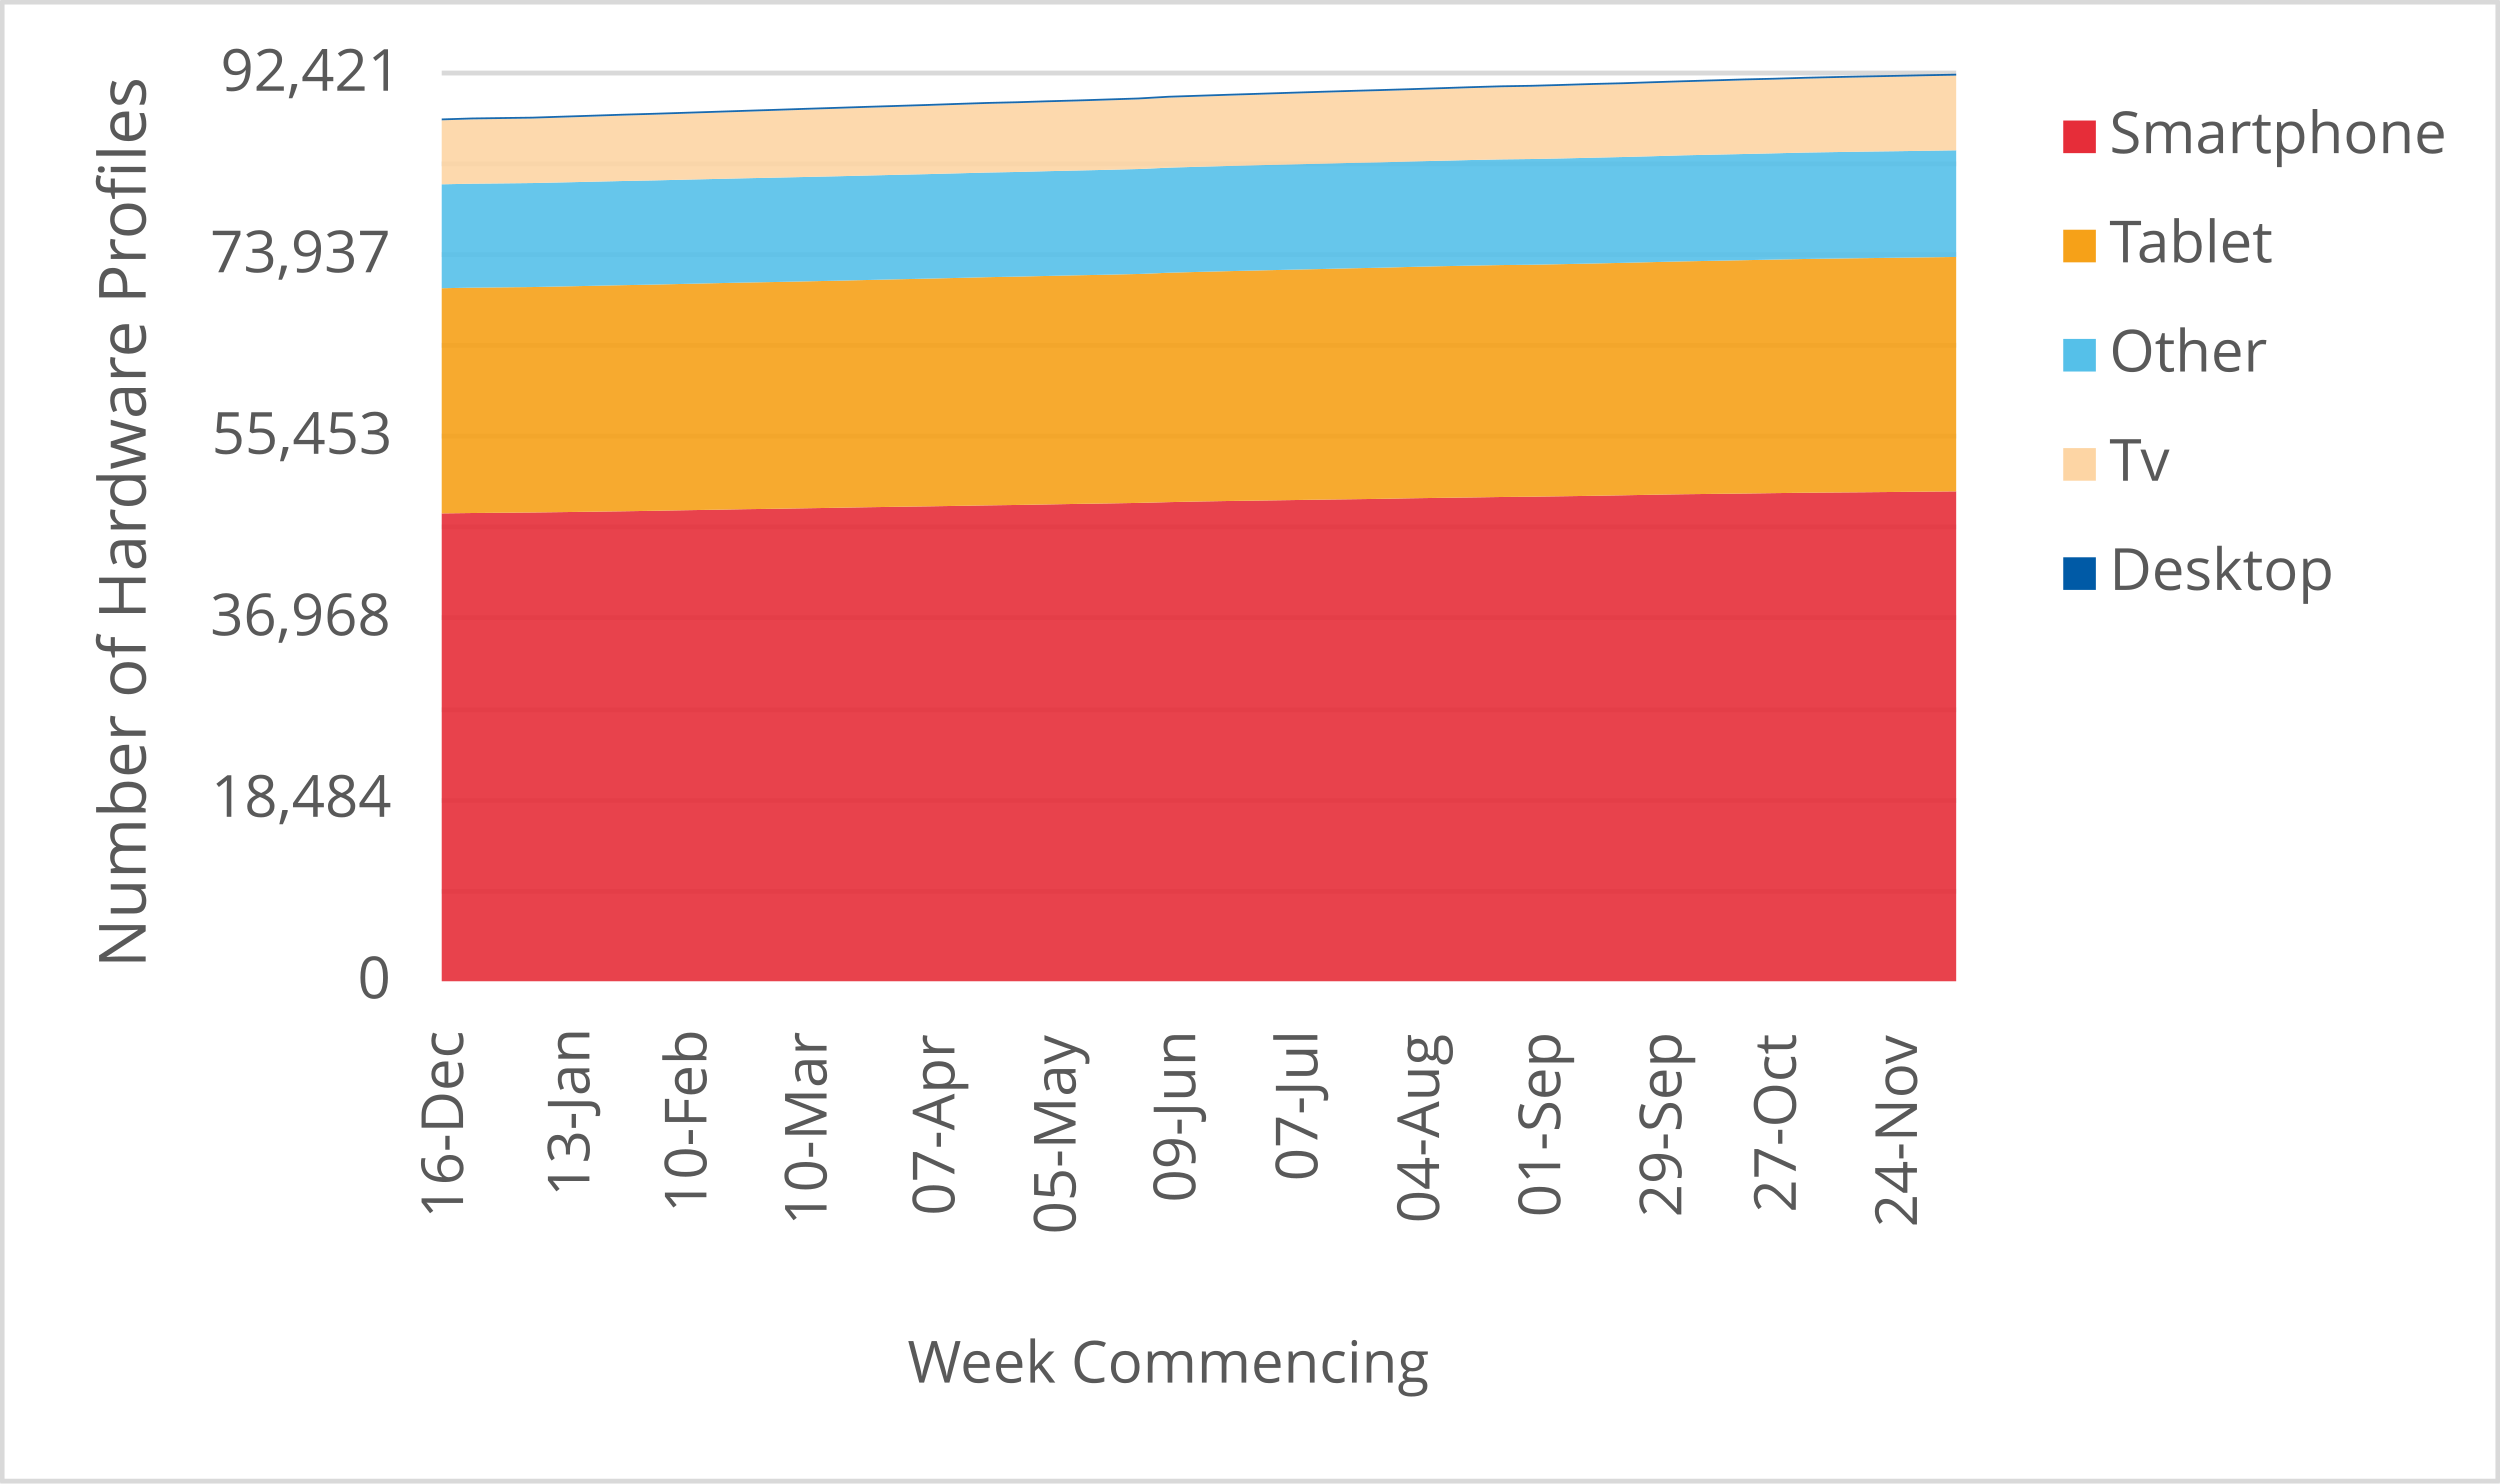
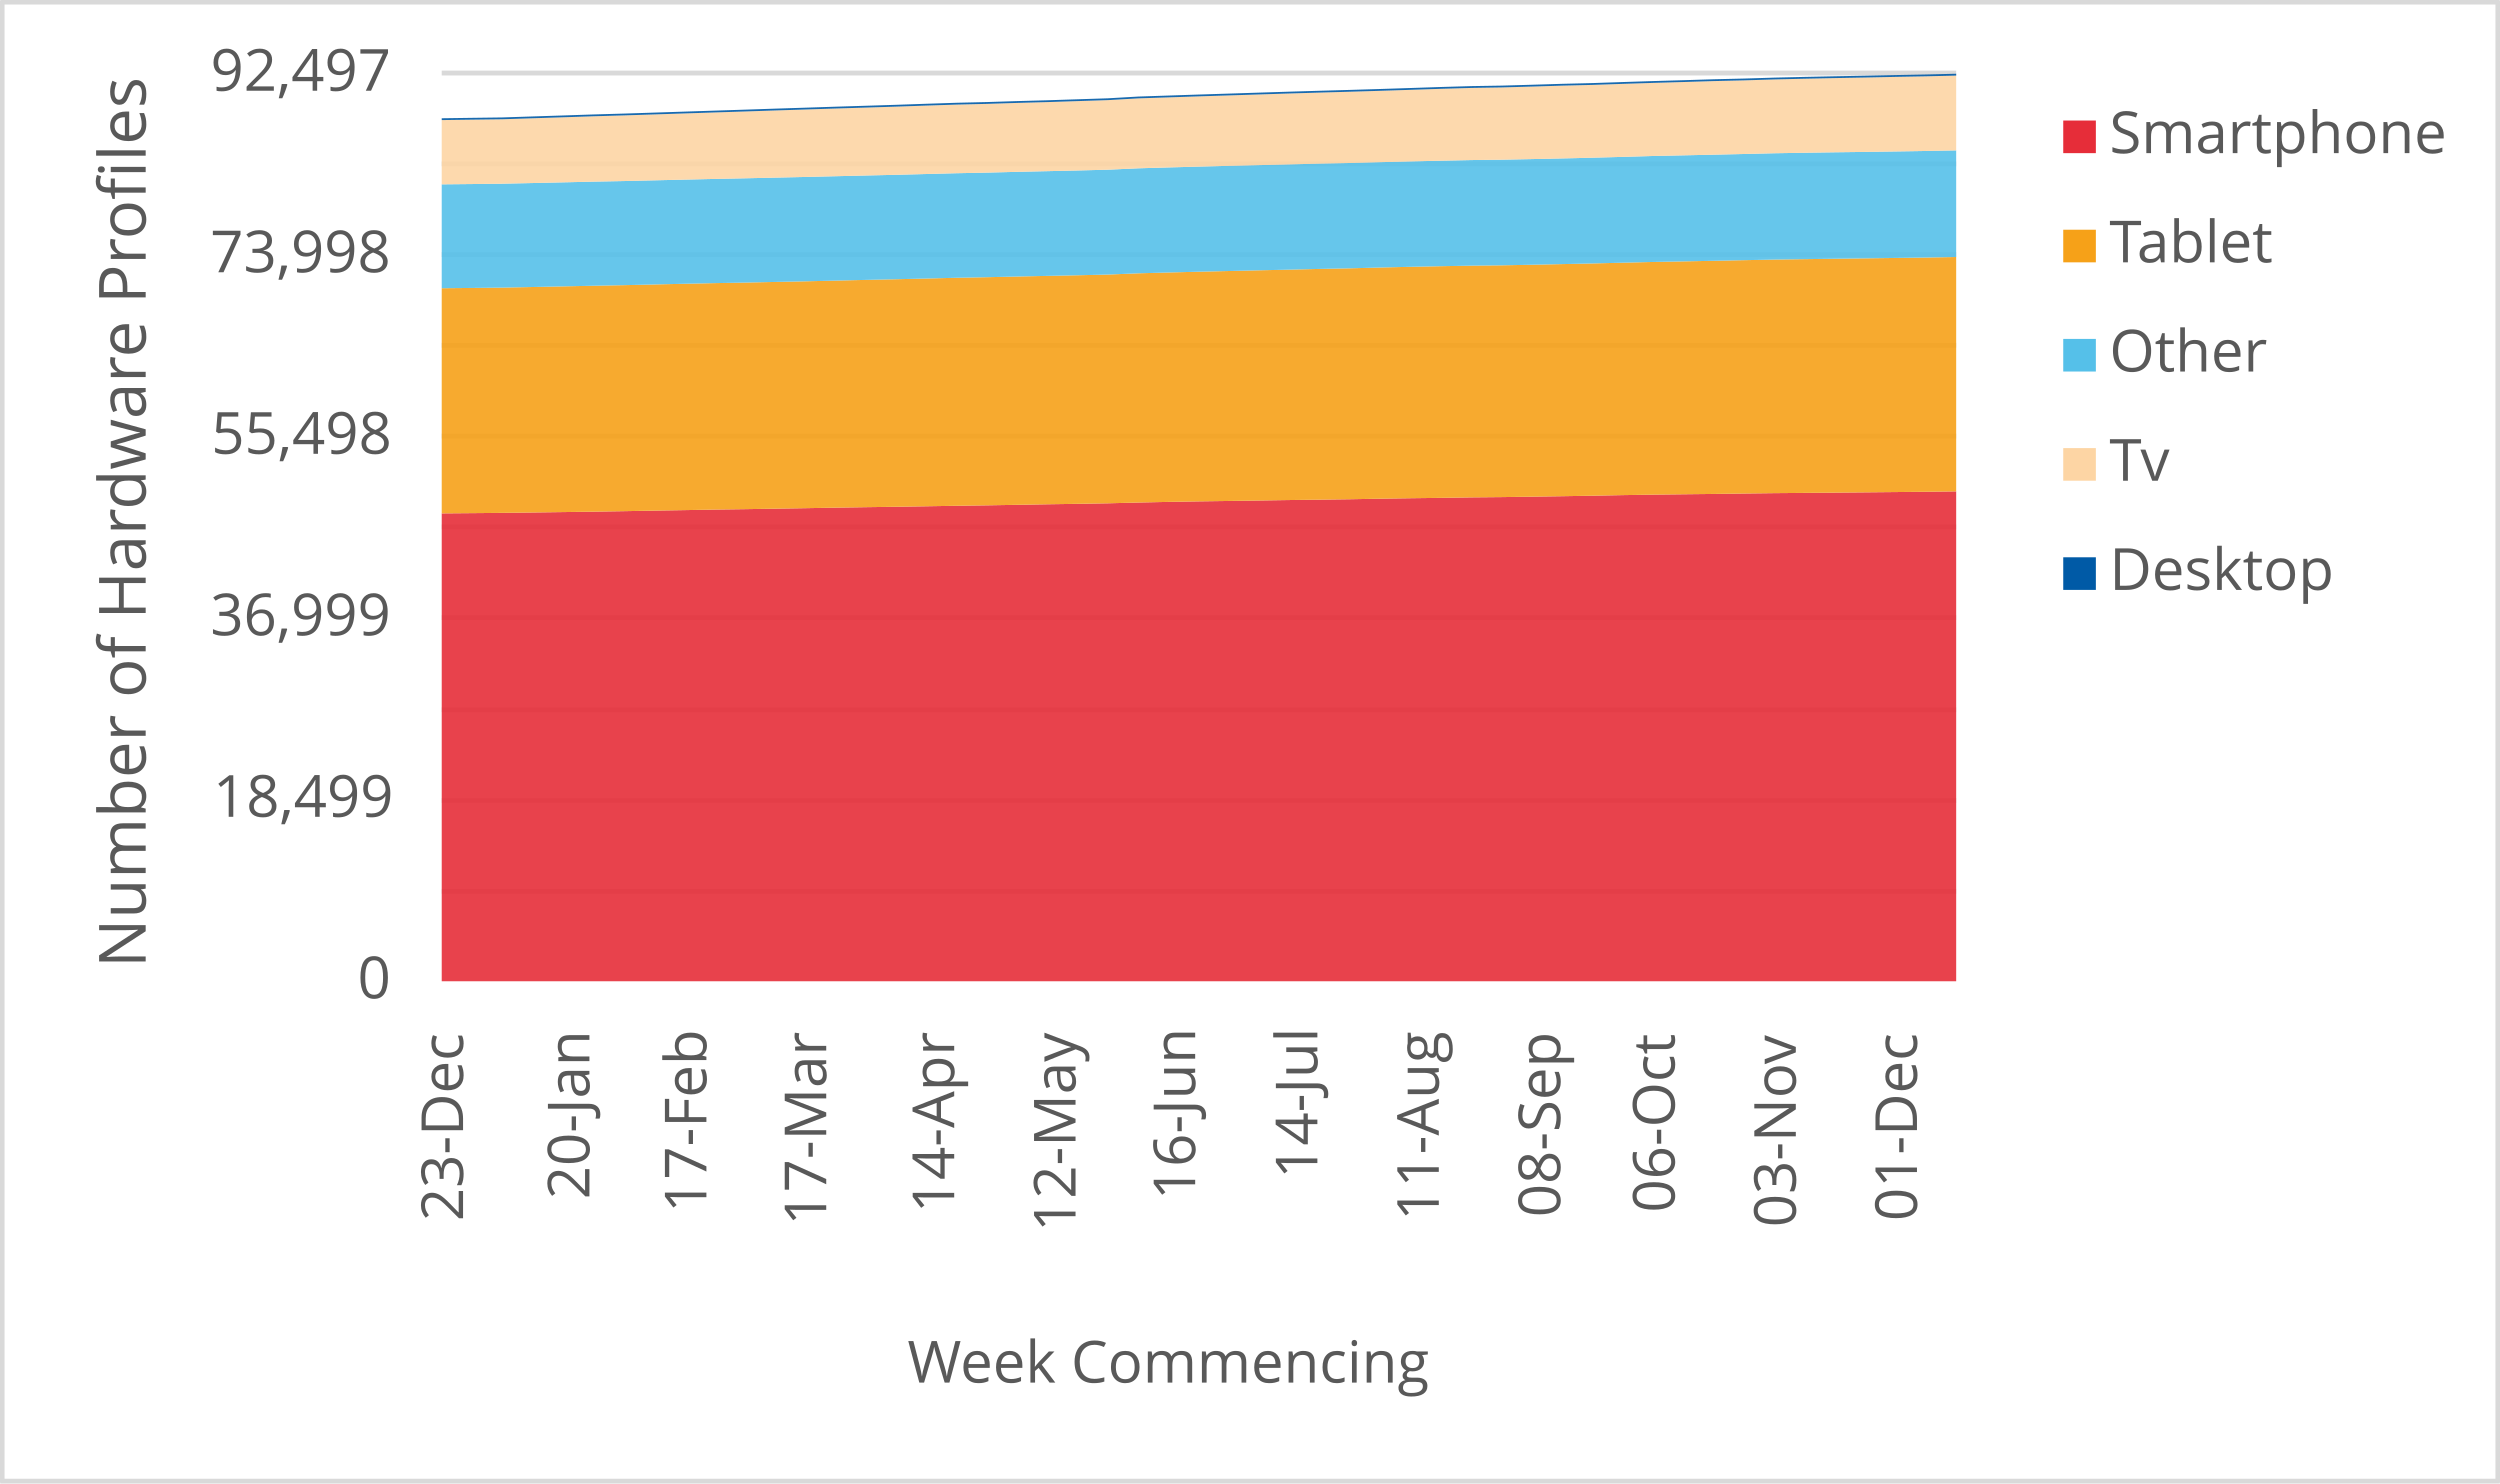
<svg xmlns="http://www.w3.org/2000/svg" width="1763" height="1046" xml:space="preserve" overflow="hidden">
  <defs>
    <clipPath id="clip0">
      <rect x="2917" y="346" width="1763" height="1046" />
    </clipPath>
  </defs>
  <g clip-path="url(#clip0)" transform="translate(-2917 -346)">
    <rect x="2918" y="347" width="1760" height="1043" fill="#FFFFFF" />
    <g>
      <path d="    M3228.5 974.532 4296.5 974.532    M3228.5 910.53 4296.5 910.53    M3228.5 846.528 4296.5 846.528    M3228.5 781.526 4296.5 781.526    M3228.5 717.524 4296.5 717.524    M3228.5 653.522 4296.5 653.522    M3228.5 589.52 4296.5 589.52    M3228.5 525.517 4296.5 525.517    M3228.5 461.515 4296.5 461.515    M3228.5 397.5 4296.5 397.5" stroke="#D9D9D9" stroke-width="3.438" stroke-linejoin="round" stroke-miterlimit="10" fill="none" />
    </g>
    <g>
      <path d="M 1038.5 4296.5 1038.5" stroke="#D9D9D9" stroke-width="3.438" stroke-linejoin="round" stroke-miterlimit="10" fill="none" fill-rule="evenodd" />
    </g>
    <g>
-       <text fill="#595959" font-family="Verdana,Open Sans,DejaVu Sans,sans-serif" font-weight="400" font-size="41" transform="matrix(6.12323e-17 -1 1 6.12323e-17 3243.545 1205.364)">16-Dec</text>
+       <text fill="#595959" font-family="Verdana,Open Sans,DejaVu Sans,sans-serif" font-weight="400" font-size="41" transform="matrix(6.12323e-17 -1 1 6.12323e-17 3243.545 1207.126)">23-Dec</text>
    </g>
    <g>
-       <text fill="#595959" font-family="Verdana,Open Sans,DejaVu Sans,sans-serif" font-weight="400" font-size="41" transform="matrix(6.12323e-17 -1 1 6.12323e-17 3332.638 1189.929)">13-Jan</text>
+       <text fill="#595959" font-family="Verdana,Open Sans,DejaVu Sans,sans-serif" font-weight="400" font-size="41" transform="matrix(6.12323e-17 -1 1 6.12323e-17 3332.658 1191.691)">20-Jan</text>
    </g>
    <g>
-       <text fill="#595959" font-family="Verdana,Open Sans,DejaVu Sans,sans-serif" font-weight="400" font-size="41" transform="matrix(6.12323e-17 -1 1 6.12323e-17 3415.155 1201.32)">10-Feb</text>
+       <text fill="#595959" font-family="Verdana,Open Sans,DejaVu Sans,sans-serif" font-weight="400" font-size="41" transform="matrix(6.12323e-17 -1 1 6.12323e-17 3415.155 1201.32)">17-Feb</text>
    </g>
    <g>
-       <text fill="#595959" font-family="Verdana,Open Sans,DejaVu Sans,sans-serif" font-weight="400" font-size="41" transform="matrix(6.12323e-17 -1 1 6.12323e-17 3499.885 1210.289)">10-Mar</text>
+       <text fill="#595959" font-family="Verdana,Open Sans,DejaVu Sans,sans-serif" font-weight="400" font-size="41" transform="matrix(6.12323e-17 -1 1 6.12323e-17 3499.654 1210.289)">17-Mar</text>
    </g>
    <g>
-       <text fill="#595959" font-family="Verdana,Open Sans,DejaVu Sans,sans-serif" font-weight="400" font-size="41" transform="matrix(6.12323e-17 -1 1 6.12323e-17 3590.049 1203.262)">07-Apr</text>
+       <text fill="#595959" font-family="Verdana,Open Sans,DejaVu Sans,sans-serif" font-weight="400" font-size="41" transform="matrix(6.12323e-17 -1 1 6.12323e-17 3589.899 1201.541)">14-Apr</text>
    </g>
    <g>
-       <text fill="#595959" font-family="Verdana,Open Sans,DejaVu Sans,sans-serif" font-weight="400" font-size="41" transform="matrix(6.12323e-17 -1 1 6.12323e-17 3675.489 1216.475)">05-May</text>
+       <text fill="#595959" font-family="Verdana,Open Sans,DejaVu Sans,sans-serif" font-weight="400" font-size="41" transform="matrix(6.12323e-17 -1 1 6.12323e-17 3675.469 1214.753)">12-May</text>
    </g>
    <g>
-       <text fill="#595959" font-family="Verdana,Open Sans,DejaVu Sans,sans-serif" font-weight="400" font-size="41" transform="matrix(6.12323e-17 -1 1 6.12323e-17 3759.858 1194.013)">09-Jun</text>
+       <text fill="#595959" font-family="Verdana,Open Sans,DejaVu Sans,sans-serif" font-weight="400" font-size="41" transform="matrix(6.12323e-17 -1 1 6.12323e-17 3759.838 1192.291)">16-Jun</text>
    </g>
    <g>
-       <text fill="#595959" font-family="Verdana,Open Sans,DejaVu Sans,sans-serif" font-weight="400" font-size="41" transform="matrix(6.12323e-17 -1 1 6.12323e-17 3846.009 1178.999)">07-Jul</text>
+       <text fill="#595959" font-family="Verdana,Open Sans,DejaVu Sans,sans-serif" font-weight="400" font-size="41" transform="matrix(6.12323e-17 -1 1 6.12323e-17 3846.009 1177.277)">14-Jul</text>
    </g>
    <g>
-       <text fill="#595959" font-family="Verdana,Open Sans,DejaVu Sans,sans-serif" font-weight="400" font-size="41" transform="matrix(6.12323e-17 -1 1 6.12323e-17 3931.809 1208.627)">04-Aug</text>
+       <text fill="#595959" font-family="Verdana,Open Sans,DejaVu Sans,sans-serif" font-weight="400" font-size="41" transform="matrix(6.12323e-17 -1 1 6.12323e-17 3931.639 1206.906)">11-Aug</text>
    </g>
    <g>
-       <text fill="#595959" font-family="Verdana,Open Sans,DejaVu Sans,sans-serif" font-weight="400" font-size="41" transform="matrix(6.12323e-17 -1 1 6.12323e-17 4017.249 1204.383)">01-Sep</text>
+       <text fill="#595959" font-family="Verdana,Open Sans,DejaVu Sans,sans-serif" font-weight="400" font-size="41" transform="matrix(6.12323e-17 -1 1 6.12323e-17 4017.249 1204.383)">08-Sep</text>
    </g>
    <g>
-       <text fill="#595959" font-family="Verdana,Open Sans,DejaVu Sans,sans-serif" font-weight="400" font-size="41" transform="matrix(6.12323e-17 -1 1 6.12323e-17 4102.669 1204.423)">29-Sep</text>
+       <text fill="#595959" font-family="Verdana,Open Sans,DejaVu Sans,sans-serif" font-weight="400" font-size="41" transform="matrix(6.12323e-17 -1 1 6.12323e-17 4097.965 1201.1)">06-Oct</text>
    </g>
    <g>
-       <text fill="#595959" font-family="Verdana,Open Sans,DejaVu Sans,sans-serif" font-weight="400" font-size="41" transform="matrix(6.12323e-17 -1 1 6.12323e-17 4183.405 1201.14)">27-Oct</text>
+       <text fill="#595959" font-family="Verdana,Open Sans,DejaVu Sans,sans-serif" font-weight="400" font-size="41" transform="matrix(6.12323e-17 -1 1 6.12323e-17 4183.405 1211.43)">03-Nov</text>
    </g>
    <g>
-       <text fill="#595959" font-family="Verdana,Open Sans,DejaVu Sans,sans-serif" font-weight="400" font-size="41" transform="matrix(6.12323e-17 -1 1 6.12323e-17 4268.825 1211.47)">24-Nov</text>
+       <text fill="#595959" font-family="Verdana,Open Sans,DejaVu Sans,sans-serif" font-weight="400" font-size="41" transform="matrix(6.12323e-17 -1 1 6.12323e-17 4268.845 1207.086)">01-Dec</text>
    </g>
    <g>
      <text fill="#595959" font-family="Verdana,Open Sans,DejaVu Sans,sans-serif" font-weight="400" font-size="41" transform="matrix(1 0 0 1 3169.141 1050)">0</text>
    </g>
    <g>
-       <text fill="#595959" font-family="Verdana,Open Sans,DejaVu Sans,sans-serif" font-weight="400" font-size="41" transform="matrix(1 0 0 1 3065.82 922)">18,484</text>
+       <text fill="#595959" font-family="Verdana,Open Sans,DejaVu Sans,sans-serif" font-weight="400" font-size="41" transform="matrix(1 0 0 1 3067.202 922)">18,499</text>
    </g>
    <g>
-       <text fill="#595959" font-family="Verdana,Open Sans,DejaVu Sans,sans-serif" font-weight="400" font-size="41" transform="matrix(1 0 0 1 3065.24 794)">36,968</text>
+       <text fill="#595959" font-family="Verdana,Open Sans,DejaVu Sans,sans-serif" font-weight="400" font-size="41" transform="matrix(1 0 0 1 3065.32 794)">36,999</text>
    </g>
    <g>
-       <text fill="#595959" font-family="Verdana,Open Sans,DejaVu Sans,sans-serif" font-weight="400" font-size="41" transform="matrix(1 0 0 1 3066.301 666)">55,453</text>
+       <text fill="#595959" font-family="Verdana,Open Sans,DejaVu Sans,sans-serif" font-weight="400" font-size="41" transform="matrix(1 0 0 1 3066.021 666)">55,498</text>
    </g>
    <g>
-       <text fill="#595959" font-family="Verdana,Open Sans,DejaVu Sans,sans-serif" font-weight="400" font-size="41" transform="matrix(1 0 0 1 3065.2 538)">73,937</text>
+       <text fill="#595959" font-family="Verdana,Open Sans,DejaVu Sans,sans-serif" font-weight="400" font-size="41" transform="matrix(1 0 0 1 3065.24 538)">73,998</text>
    </g>
    <g>
-       <text fill="#595959" font-family="Verdana,Open Sans,DejaVu Sans,sans-serif" font-weight="400" font-size="41" transform="matrix(1 0 0 1 3072.487 410)">92,421</text>
+       <text fill="#595959" font-family="Verdana,Open Sans,DejaVu Sans,sans-serif" font-weight="400" font-size="41" transform="matrix(1 0 0 1 3065.44 410)">92,497</text>
    </g>
    <g>
      <text fill="#595959" font-family="Verdana,Open Sans,DejaVu Sans,sans-serif" font-weight="400" font-size="41" transform="matrix(1 0 0 1 3556.971 1321)">Week Commencing</text>
    </g>
    <g>
      <text fill="#595959" font-family="Verdana,Open Sans,DejaVu Sans,sans-serif" font-weight="400" font-size="46" transform="matrix(6.12323e-17 -1 1 6.12323e-17 3019.73 1028.553)">Number of Hardware Profiles</text>
    </g>
    <rect x="2918.5" y="347.5" width="1760" height="1043" stroke="#D9D9D9" stroke-width="3.438" stroke-linejoin="round" stroke-miterlimit="10" fill="none" />
    <g>
-       <path d="M3228.5 1038 3249.86 1038 3271.22 1038 3292.58 1038 3313.94 1038 3335.3 1038 3356.66 1038 3378.02 1038 3399.38 1038 3420.74 1038 3442.1 1038 3463.46 1038 3484.82 1038 3506.18 1038 3527.54 1038 3548.9 1038 3570.26 1038 3591.62 1038 3612.98 1038 3634.34 1038 3655.7 1038 3677.06 1038 3698.42 1038 3719.78 1038 3741.14 1038 3762.5 1038 3783.86 1038 3805.22 1038 3826.58 1038 3847.94 1038 3869.3 1038 3890.66 1038 3912.02 1038 3933.38 1038 3954.74 1038 3976.1 1038 3997.46 1038 4018.82 1038 4040.18 1038 4061.54 1038 4082.9 1038 4104.26 1038 4125.62 1038 4146.98 1038 4168.34 1038 4189.7 1038 4211.06 1038 4232.42 1038 4253.78 1038 4275.14 1038 4296.5 1038 4296.5 692.506 4275.14 692.714 4253.78 692.922 4232.42 693.123 4211.06 693.303 4189.7 693.483 4168.34 693.746 4146.98 694.044 4125.62 694.279 4104.26 694.535 4082.9 694.875 4061.54 695.283 4040.18 695.643 4018.82 695.962 3997.46 696.273 3976.1 696.474 3954.74 696.8 3933.38 697.07 3912.02 697.388 3890.66 697.783 3869.3 698.074 3847.94 698.344 3826.58 698.676 3805.22 698.995 3783.86 699.286 3762.5 699.653 3741.14 700.103 3719.78 700.65 3698.42 701.017 3677.06 701.342 3655.7 701.723 3634.34 702.09 3612.98 702.395 3591.62 702.748 3570.26 703.094 3548.9 703.392 3527.54 703.718 3506.18 704.098 3484.82 704.438 3463.46 704.791 3442.1 705.082 3420.74 705.47 3399.38 705.823 3378.02 706.21 3356.66 706.55 3335.3 706.848 3313.94 707.131 3292.58 707.402 3271.22 707.595 3249.86 707.775 3228.5 708.046 3228.5 1038Z" fill="#e62d39" opacity="0.9" />
+       <path d="M3228.5 1038 3249.86 1038 3271.22 1038 3292.58 1038 3313.94 1038 3335.3 1038 3356.66 1038 3378.02 1038 3399.38 1038 3420.74 1038 3442.1 1038 3463.46 1038 3484.82 1038 3506.18 1038 3527.54 1038 3548.9 1038 3570.26 1038 3591.62 1038 3612.98 1038 3634.34 1038 3655.7 1038 3677.06 1038 3698.42 1038 3719.78 1038 3741.14 1038 3762.5 1038 3783.86 1038 3805.22 1038 3826.58 1038 3847.94 1038 3869.3 1038 3890.66 1038 3912.02 1038 3933.38 1038 3954.74 1038 3976.1 1038 3997.46 1038 4018.82 1038 4040.18 1038 4061.54 1038 4082.9 1038 4104.26 1038 4125.62 1038 4146.98 1038 4168.34 1038 4189.7 1038 4211.06 1038 4232.42 1038 4253.78 1038 4275.14 1038 4296.5 1038 4296.5 692.527 4275.14 692.79 4253.78 692.998 4232.42 693.205 4211.06 693.406 4189.7 693.586 4168.34 693.766 4146.98 694.029 4125.62 694.326 4104.26 694.561 4082.9 694.817 4061.54 695.156 4040.18 695.565 4018.82 695.924 3997.46 696.243 3976.1 696.554 3954.74 696.755 3933.38 697.08 3912.02 697.35 3890.66 697.668 3869.3 698.062 3847.94 698.353 3826.58 698.623 3805.22 698.955 3783.86 699.273 3762.5 699.564 3741.14 699.931 3719.78 700.38 3698.42 700.927 3677.06 701.294 3655.7 701.619 3634.34 701.999 3612.98 702.366 3591.62 702.671 3570.26 703.024 3548.9 703.369 3527.54 703.667 3506.18 703.992 3484.82 704.373 3463.46 704.712 3442.1 705.065 3420.74 705.355 3399.38 705.743 3378.02 706.096 3356.66 706.483 3335.3 706.822 3313.94 707.12 3292.58 707.403 3271.22 707.673 3249.86 707.867 3228.5 708.047 3228.5 1038Z" fill="#e62d39" opacity="0.9" />
    </g>
    <g>
-       <path d="M3228.5 708.046 3249.86 707.775 3271.22 707.595 3292.58 707.402 3313.94 707.131 3335.3 706.848 3356.66 706.55 3378.02 706.21 3399.38 705.823 3420.74 705.47 3442.1 705.082 3463.46 704.791 3484.82 704.438 3506.18 704.098 3527.54 703.718 3548.9 703.392 3570.26 703.094 3591.62 702.748 3612.98 702.395 3634.34 702.09 3655.7 701.723 3677.06 701.342 3698.42 701.017 3719.78 700.65 3741.14 700.103 3762.5 699.653 3783.86 699.286 3805.22 698.995 3826.58 698.676 3847.94 698.344 3869.3 698.074 3890.66 697.783 3912.02 697.388 3933.38 697.07 3954.74 696.8 3976.1 696.474 3997.46 696.273 4018.82 695.962 4040.18 695.643 4061.54 695.283 4082.9 694.875 4104.26 694.535 4125.62 694.279 4146.98 694.044 4168.34 693.746 4189.7 693.483 4211.06 693.303 4232.42 693.123 4253.78 692.922 4275.14 692.714 4296.5 692.506 4296.5 527.197 4275.14 527.481 4253.78 527.771 4232.42 528.041 4211.06 528.332 4189.7 528.637 4168.34 529.052 4146.98 529.489 4125.62 529.904 4104.26 530.313 4082.9 530.825 4061.54 531.358 4040.18 531.822 4018.82 532.273 3997.46 532.688 3976.1 532.917 3954.74 533.304 3933.38 533.727 3912.02 534.225 3890.66 534.793 3869.3 535.216 3847.94 535.728 3826.58 536.199 3805.22 536.697 3783.86 537.196 3762.5 537.736 3741.14 538.325 3719.78 539.204 3698.42 539.703 3677.06 540.132 3655.7 540.589 3634.34 541.074 3612.98 541.469 3591.62 542.009 3570.26 542.507 3548.9 542.971 3527.54 543.477 3506.18 543.975 3484.82 544.419 3463.46 544.869 3442.1 545.257 3420.74 545.714 3399.38 546.205 3378.02 546.697 3356.66 547.099 3335.3 547.549 3313.94 547.992 3292.58 548.414 3271.22 548.65 3249.86 548.857 3228.5 549.245 3228.5 708.046Z" fill="#f6a118" opacity="0.9" />
+       <path d="M3228.5 708.047 3249.86 707.867 3271.22 707.673 3292.58 707.403 3313.94 707.12 3335.3 706.822 3356.66 706.483 3378.02 706.096 3399.38 705.743 3420.74 705.355 3442.1 705.065 3463.46 704.712 3484.82 704.373 3506.18 703.992 3527.54 703.667 3548.9 703.369 3570.26 703.024 3591.62 702.671 3612.98 702.366 3634.34 701.999 3655.7 701.619 3677.06 701.294 3698.42 700.927 3719.78 700.38 3741.14 699.931 3762.5 699.564 3783.86 699.273 3805.22 698.955 3826.58 698.623 3847.94 698.353 3869.3 698.062 3890.66 697.668 3912.02 697.35 3933.38 697.08 3954.74 696.755 3976.1 696.554 3997.46 696.243 4018.82 695.924 4040.18 695.565 4061.54 695.156 4082.9 694.817 4104.26 694.561 4125.62 694.326 4146.98 694.029 4168.34 693.766 4189.7 693.586 4211.06 693.406 4232.42 693.205 4253.78 692.998 4275.14 692.79 4296.5 692.527 4296.5 527.243 4275.14 527.616 4253.78 527.9 4232.42 528.191 4211.06 528.46 4189.7 528.751 4168.34 529.055 4146.98 529.471 4125.62 529.907 4104.26 530.322 4082.9 530.73 4061.54 531.242 4040.18 531.775 4018.82 532.238 3997.46 532.688 3976.1 533.103 3954.74 533.332 3933.38 533.719 3912.02 534.141 3890.66 534.639 3869.3 535.207 3847.94 535.629 3826.58 536.141 3805.22 536.611 3783.86 537.109 3762.5 537.608 3741.14 538.147 3719.78 538.735 3698.42 539.614 3677.06 540.112 3655.7 540.541 3634.34 540.998 3612.98 541.482 3591.62 541.877 3570.26 542.416 3548.9 542.915 3527.54 543.378 3506.18 543.883 3484.82 544.381 3463.46 544.824 3442.1 545.274 3420.74 545.661 3399.38 546.118 3378.02 546.609 3356.66 547.101 3335.3 547.502 3313.94 547.952 3292.58 548.394 3271.22 548.817 3249.86 549.052 3228.5 549.259 3228.5 708.047Z" fill="#f6a118" opacity="0.9" />
    </g>
    <g>
-       <path d="M3228.5 549.245 3249.86 548.857 3271.22 548.65 3292.58 548.414 3313.94 547.992 3335.3 547.549 3356.66 547.099 3378.02 546.697 3399.38 546.205 3420.74 545.714 3442.1 545.257 3463.46 544.869 3484.82 544.419 3506.18 543.975 3527.54 543.477 3548.9 542.971 3570.26 542.507 3591.62 542.009 3612.98 541.469 3634.34 541.074 3655.7 540.589 3677.06 540.132 3698.42 539.703 3719.78 539.204 3741.14 538.325 3762.5 537.736 3783.86 537.196 3805.22 536.697 3826.58 536.199 3847.94 535.728 3869.3 535.216 3890.66 534.793 3912.02 534.225 3933.38 533.727 3954.74 533.304 3976.1 532.917 3997.46 532.688 4018.82 532.273 4040.18 531.822 4061.54 531.358 4082.9 530.825 4104.26 530.313 4125.62 529.904 4146.98 529.489 4168.34 529.052 4189.7 528.637 4211.06 528.332 4232.42 528.041 4253.78 527.771 4275.14 527.481 4296.5 527.197 4296.5 451.986 4275.14 452.325 4253.78 452.637 4232.42 452.914 4211.06 453.239 4189.7 453.593 4168.34 454.112 4146.98 454.597 4125.62 455.061 4104.26 455.518 4082.9 456.148 4061.54 456.723 4040.18 457.214 4018.82 457.706 3997.46 458.135 3976.1 458.391 3954.74 458.835 3933.38 459.34 3912.02 459.866 3890.66 460.455 3869.3 460.891 3847.94 461.438 3826.58 461.951 3805.22 462.463 3783.86 463.017 3762.5 463.592 3741.14 464.215 3719.78 465.192 3698.42 465.746 3677.06 466.23 3655.7 466.708 3634.34 467.262 3612.98 467.685 3591.62 468.246 3570.26 468.806 3548.9 469.291 3527.54 469.804 3506.18 470.323 3484.82 470.801 3463.46 471.272 3442.1 471.715 3420.74 472.213 3399.38 472.712 3378.02 473.218 3356.66 473.633 3335.3 474.132 3313.94 474.616 3292.58 475.08 3271.22 475.323 3249.86 475.544 3228.5 475.974 3228.5 549.245Z" fill="#55c0e9" opacity="0.9" />
+       <path d="M3228.5 549.259 3249.86 549.052 3271.22 548.817 3292.58 548.394 3313.94 547.952 3335.3 547.502 3356.66 547.101 3378.02 546.609 3399.38 546.118 3420.74 545.661 3442.1 545.274 3463.46 544.824 3484.82 544.381 3506.18 543.883 3527.54 543.378 3548.9 542.915 3570.26 542.416 3591.62 541.877 3612.98 541.482 3634.34 540.998 3655.7 540.541 3677.06 540.112 3698.42 539.614 3719.78 538.735 3741.14 538.147 3762.5 537.608 3783.86 537.109 3805.22 536.611 3826.58 536.141 3847.94 535.629 3869.3 535.207 3890.66 534.639 3912.02 534.141 3933.38 533.719 3954.74 533.332 3976.1 533.103 3997.46 532.688 4018.82 532.238 4040.18 531.775 4061.54 531.242 4082.9 530.73 4104.26 530.322 4125.62 529.907 4146.98 529.471 4168.34 529.055 4189.7 528.751 4211.06 528.46 4232.42 528.191 4253.78 527.9 4275.14 527.616 4296.5 527.243 4296.5 452.045 4275.14 452.467 4253.78 452.807 4232.42 453.118 4211.06 453.395 4189.7 453.72 4168.34 454.073 4146.98 454.592 4125.62 455.076 4104.26 455.54 4082.9 455.996 4061.54 456.626 4040.18 457.2 4018.82 457.691 3997.46 458.183 3976.1 458.612 3954.74 458.868 3933.38 459.311 3912.02 459.816 3890.66 460.341 3869.3 460.93 3847.94 461.366 3826.58 461.912 3805.22 462.424 3783.86 462.936 3762.5 463.49 3741.14 464.064 3719.78 464.687 3698.42 465.662 3677.06 466.216 3655.7 466.7 3634.34 467.178 3612.98 467.731 3591.62 468.153 3570.26 468.714 3548.9 469.274 3527.54 469.758 3506.18 470.27 3484.82 470.789 3463.46 471.267 3442.1 471.737 3420.74 472.18 3399.38 472.678 3378.02 473.176 3356.66 473.682 3335.3 474.097 3313.94 474.595 3292.58 475.079 3271.22 475.543 3249.86 475.785 3228.5 476.006 3228.5 549.259Z" fill="#55c0e9" opacity="0.9" />
    </g>
    <g>
-       <path d="M3228.5 475.974 3249.86 475.544 3271.22 475.323 3292.58 475.08 3313.94 474.616 3335.3 474.132 3356.66 473.633 3378.02 473.218 3399.38 472.712 3420.74 472.213 3442.1 471.715 3463.46 471.272 3484.82 470.801 3506.18 470.323 3527.54 469.804 3548.9 469.291 3570.26 468.806 3591.62 468.246 3612.98 467.685 3634.34 467.262 3655.7 466.708 3677.06 466.23 3698.42 465.746 3719.78 465.192 3741.14 464.215 3762.5 463.592 3783.86 463.017 3805.22 462.463 3826.58 461.951 3847.94 461.438 3869.3 460.891 3890.66 460.455 3912.02 459.866 3933.38 459.34 3954.74 458.835 3976.1 458.391 3997.46 458.135 4018.82 457.706 4040.18 457.214 4061.54 456.723 4082.9 456.148 4104.26 455.518 4125.62 455.061 4146.98 454.597 4168.34 454.112 4189.7 453.593 4211.06 453.239 4232.42 452.914 4253.78 452.637 4275.14 452.325 4296.5 451.986 4296.5 399.302 4275.14 399.697 4253.78 400.147 4232.42 400.548 4211.06 400.992 4189.7 401.497 4168.34 402.155 4146.98 402.66 4125.62 403.318 4104.26 403.935 4082.9 404.62 4061.54 405.347 4040.18 405.874 4018.82 406.531 3997.46 407.141 3976.1 407.494 3954.74 408.11 3933.38 408.824 3912.02 409.516 3890.66 410.167 3869.3 410.769 3847.94 411.406 3826.58 412.085 3805.22 412.771 3783.86 413.442 3762.5 414.156 3741.14 414.862 3719.78 416.095 3698.42 416.787 3677.06 417.486 3655.7 418.068 3634.34 418.747 3612.98 419.252 3591.62 419.952 3570.26 420.693 3548.9 421.364 3527.54 422.022 3506.18 422.722 3484.82 423.4 3463.46 424.12 3442.1 424.806 3420.74 425.505 3399.38 426.205 3378.02 426.89 3356.66 427.507 3335.3 428.22 3313.94 428.906 3292.58 429.605 3271.22 429.889 3249.86 430.187 3228.5 430.851 3228.5 475.974Z" fill="#fdd5a4" opacity="0.9" />
+       <path d="M3228.5 476.006 3249.86 475.785 3271.22 475.543 3292.58 475.079 3313.94 474.595 3335.3 474.097 3356.66 473.682 3378.02 473.176 3399.38 472.678 3420.74 472.18 3442.1 471.737 3463.46 471.267 3484.82 470.789 3506.18 470.27 3527.54 469.758 3548.9 469.274 3570.26 468.714 3591.62 468.153 3612.98 467.731 3634.34 467.178 3655.7 466.7 3677.06 466.216 3698.42 465.662 3719.78 464.687 3741.14 464.064 3762.5 463.49 3783.86 462.936 3805.22 462.424 3826.58 461.912 3847.94 461.366 3869.3 460.93 3890.66 460.341 3912.02 459.816 3933.38 459.311 3954.74 458.868 3976.1 458.612 3997.46 458.183 4018.82 457.691 4040.18 457.2 4061.54 456.626 4082.9 455.996 4104.26 455.54 4125.62 455.076 4146.98 454.592 4168.34 454.073 4189.7 453.72 4211.06 453.395 4232.42 453.118 4253.78 452.807 4275.14 452.467 4296.5 452.045 4296.5 399.301 4275.14 399.827 4253.78 400.221 4232.42 400.671 4211.06 401.072 4189.7 401.515 4168.34 402.02 4146.98 402.677 4125.62 403.182 4104.26 403.84 4082.9 404.456 4061.54 405.141 4040.18 405.867 4018.82 406.393 3997.46 407.05 3976.1 407.659 3954.74 408.012 3933.38 408.628 3912.02 409.34 3890.66 410.032 3869.3 410.683 3847.94 411.285 3826.58 411.921 3805.22 412.599 3783.86 413.284 3762.5 413.956 3741.14 414.668 3719.78 415.374 3698.42 416.606 3677.06 417.297 3655.7 417.996 3634.34 418.578 3612.98 419.256 3591.62 419.761 3570.26 420.46 3548.9 421.2 3527.54 421.871 3506.18 422.528 3484.82 423.227 3463.46 423.905 3442.1 424.625 3420.74 425.31 3399.38 426.009 3378.02 426.708 3356.66 427.393 3335.3 428.008 3313.94 428.721 3292.58 429.406 3271.22 430.105 3249.86 430.389 3228.5 430.686 3228.5 476.006Z" fill="#fdd5a4" opacity="0.9" />
    </g>
    <g>
-       <path d="M3228.5 430.851 3249.86 430.187 3271.22 429.889 3292.58 429.605 3313.94 428.906 3335.3 428.22 3356.66 427.507 3378.02 426.89 3399.38 426.205 3420.74 425.505 3442.1 424.806 3463.46 424.12 3484.82 423.4 3506.18 422.722 3527.54 422.022 3548.9 421.364 3570.26 420.693 3591.62 419.952 3612.98 419.252 3634.34 418.747 3655.7 418.068 3677.06 417.486 3698.42 416.787 3719.78 416.095 3741.14 414.862 3762.5 414.156 3783.86 413.442 3805.22 412.771 3826.58 412.085 3847.94 411.406 3869.3 410.769 3890.66 410.167 3912.02 409.516 3933.38 408.824 3954.74 408.11 3976.1 407.494 3997.46 407.141 4018.82 406.531 4040.18 405.874 4061.54 405.347 4082.9 404.62 4104.26 403.935 4125.62 403.318 4146.98 402.66 4168.34 402.155 4189.7 401.497 4211.06 400.992 4232.42 400.548 4253.78 400.147 4275.14 399.697 4296.5 399.302 4296.5 398 4275.14 398.409 4253.78 398.859 4232.42 399.26 4211.06 399.704 4189.7 400.209 4168.34 400.867 4146.98 401.372 4125.62 402.03 4104.26 402.647 4082.9 403.332 4061.54 404.059 4040.18 404.586 4018.82 405.243 3997.46 405.853 3976.1 406.206 3954.74 406.822 3933.38 407.535 3912.02 408.228 3890.66 408.879 3869.3 409.481 3847.94 410.118 3826.58 410.797 3805.22 411.483 3783.86 412.154 3762.5 412.868 3741.14 413.574 3719.78 414.807 3698.42 415.499 3677.06 416.198 3655.7 416.78 3634.34 417.459 3612.98 417.964 3591.62 418.664 3570.26 419.405 3548.9 420.076 3527.54 420.734 3506.18 421.434 3484.82 422.112 3463.46 422.832 3442.1 423.518 3420.74 424.217 3399.38 424.917 3378.02 425.602 3356.66 426.219 3335.3 426.932 3313.94 427.618 3292.58 428.317 3271.22 428.601 3249.86 428.899 3228.5 429.563 3228.5 430.851Z" fill="#005aa6" opacity="0.9" />
+       <path d="M3228.5 430.686 3249.86 430.389 3271.22 430.105 3292.58 429.406 3313.94 428.721 3335.3 428.008 3356.66 427.393 3378.02 426.708 3399.38 426.009 3420.74 425.31 3442.1 424.625 3463.46 423.905 3484.82 423.227 3506.18 422.528 3527.54 421.871 3548.9 421.2 3570.26 420.46 3591.62 419.761 3612.98 419.256 3634.34 418.578 3655.7 417.996 3677.06 417.297 3698.42 416.606 3719.78 415.374 3741.14 414.668 3762.5 413.956 3783.86 413.284 3805.22 412.599 3826.58 411.921 3847.94 411.285 3869.3 410.683 3890.66 410.032 3912.02 409.34 3933.38 408.628 3954.74 408.012 3976.1 407.659 3997.46 407.05 4018.82 406.393 4040.18 405.867 4061.54 405.141 4082.9 404.456 4104.26 403.84 4125.62 403.182 4146.98 402.677 4168.34 402.02 4189.7 401.515 4211.06 401.072 4232.42 400.671 4253.78 400.221 4275.14 399.827 4296.5 399.301 4296.5 398 4275.14 398.526 4253.78 398.934 4232.42 399.384 4211.06 399.785 4189.7 400.228 4168.34 400.733 4146.98 401.39 4125.62 401.895 4104.26 402.553 4082.9 403.169 4061.54 403.854 4040.18 404.58 4018.82 405.106 3997.46 405.763 3976.1 406.372 3954.74 406.725 3933.38 407.341 3912.02 408.054 3890.66 408.745 3869.3 409.396 3847.94 409.998 3826.58 410.634 3805.22 411.312 3783.86 411.997 3762.5 412.669 3741.14 413.381 3719.78 414.087 3698.42 415.319 3677.06 416.011 3655.7 416.709 3634.34 417.291 3612.98 417.969 3591.62 418.474 3570.26 419.173 3548.9 419.913 3527.54 420.584 3506.18 421.241 3484.82 421.94 3463.46 422.618 3442.1 423.338 3420.74 424.023 3399.38 424.722 3378.02 425.421 3356.66 426.106 3335.3 426.721 3313.94 427.434 3292.58 428.119 3271.22 428.818 3249.86 429.102 3228.5 429.399 3228.5 430.686Z" fill="#005aa6" opacity="0.9" />
    </g>
    <g>
      <rect x="4372" y="431" width="23" height="23" fill="#e62d39" />
    </g>
    <g>
      <text fill="#595959" font-family="Verdana,Open Sans,DejaVu Sans,sans-serif" font-weight="400" font-size="41" transform="matrix(1 0 0 1 4404.56 454)">Smartphone</text>
    </g>
    <g>
      <rect x="4372" y="508" width="23" height="23" fill="#f6a118" />
    </g>
    <g>
      <text fill="#595959" font-family="Verdana,Open Sans,DejaVu Sans,sans-serif" font-weight="400" font-size="41" transform="matrix(1 0 0 1 4404.56 531)">Tablet</text>
    </g>
    <g>
      <rect x="4372" y="585" width="23" height="23" fill="#55c0e9" />
    </g>
    <g>
      <text fill="#595959" font-family="Verdana,Open Sans,DejaVu Sans,sans-serif" font-weight="400" font-size="41" transform="matrix(1 0 0 1 4404.56 608)">Other</text>
    </g>
    <g>
      <rect x="4372" y="662" width="23" height="23" fill="#fdd5a4" />
    </g>
    <g>
      <text fill="#595959" font-family="Verdana,Open Sans,DejaVu Sans,sans-serif" font-weight="400" font-size="41" transform="matrix(1 0 0 1 4404.56 685)">Tv</text>
    </g>
    <g>
      <rect x="4372" y="739" width="23" height="23" fill="#005aa6" />
    </g>
    <g>
      <text fill="#595959" font-family="Verdana,Open Sans,DejaVu Sans,sans-serif" font-weight="400" font-size="41" transform="matrix(1 0 0 1 4404.56 762)">Desktop</text>
    </g>
  </g>
</svg>
